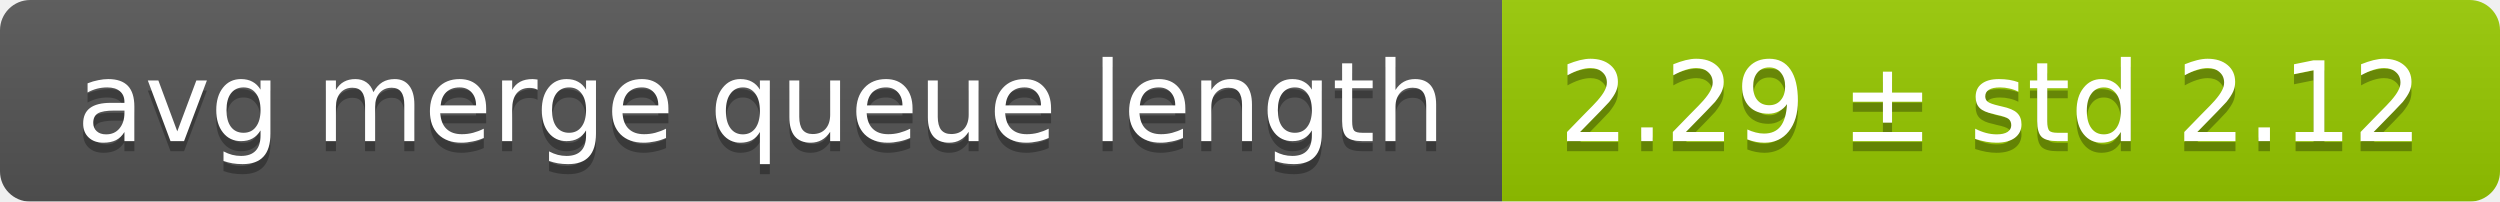
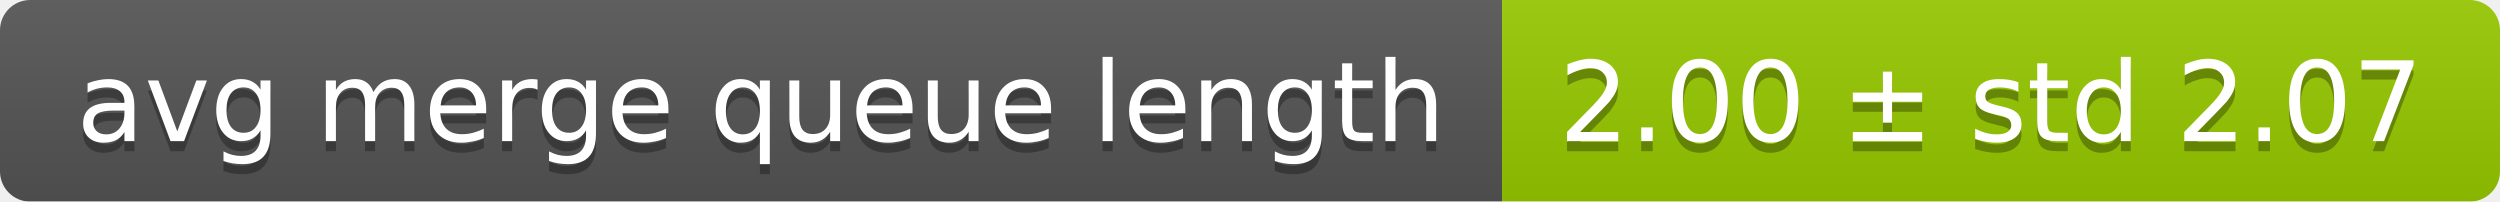
<svg xmlns="http://www.w3.org/2000/svg" width="248" height="20">
  <linearGradient id="smooth" x2="0" y2="100%">
    <stop offset="0" stop-color="#bbb" stop-opacity=".1" />
    <stop offset="1" stop-opacity=".1" />
  </linearGradient>
  <mask id="round">
    <rect width="248" height="20" rx="3" fill="#fff" />
  </mask>
  <g mask="url(#round)">
    <rect width="149" height="20" fill="#555" />
    <rect x="149" width="99" height="20" fill="#97ca00" />
    <rect width="248" height="20" fill="url(#smooth)" />
  </g>
  <g fill="#fff" text-anchor="middle" font-family="DejaVu Sans,Verdana,Geneva,sans-serif" font-size="11">
    <text x="75.5" y="15" fill="#010101" fill-opacity=".3">avg merge queue length</text>
    <text x="75.5" y="14">avg merge queue length</text>
-     <text x="197.5" y="15" fill="#010101" fill-opacity=".3">2.29 ± std 2.12</text>
-     <text x="197.5" y="14">2.29 ± std 2.12</text>
+     <text x="197.5" y="15" fill="#010101" fill-opacity=".3">2.00 ± std 2.07</text>
+     <text x="197.5" y="14">2.00 ± std 2.07</text>
  </g>
</svg>
